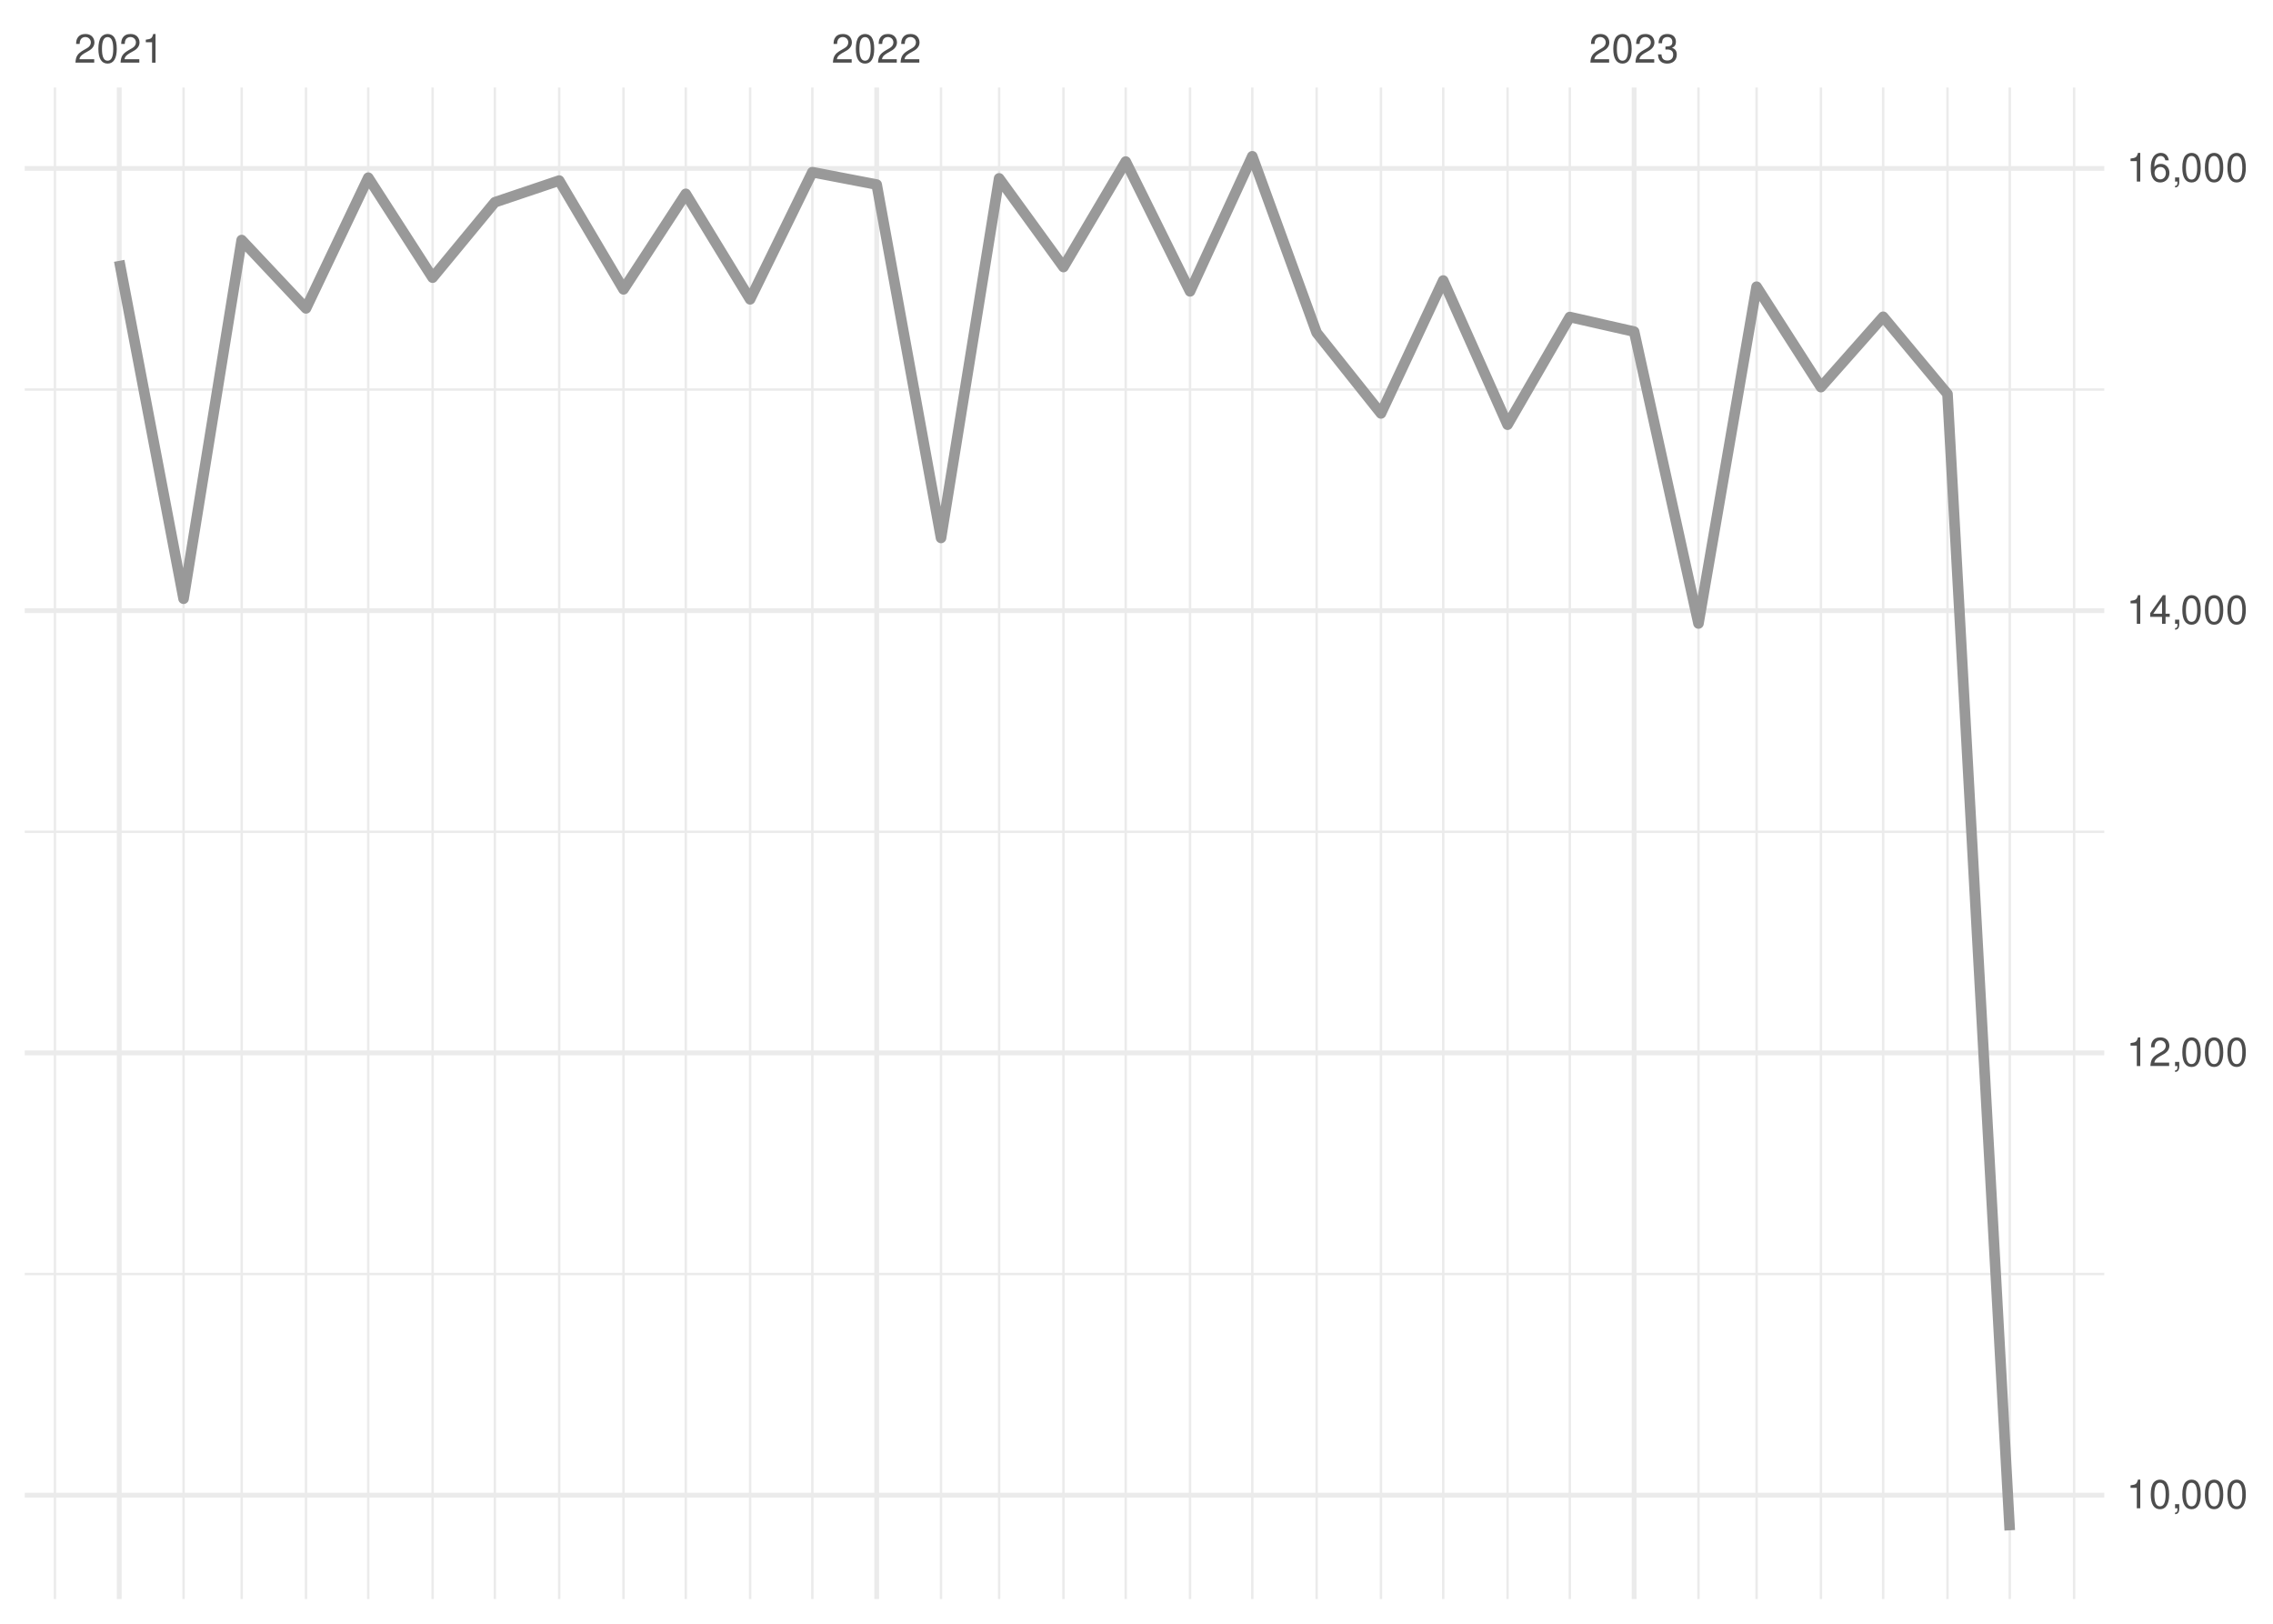
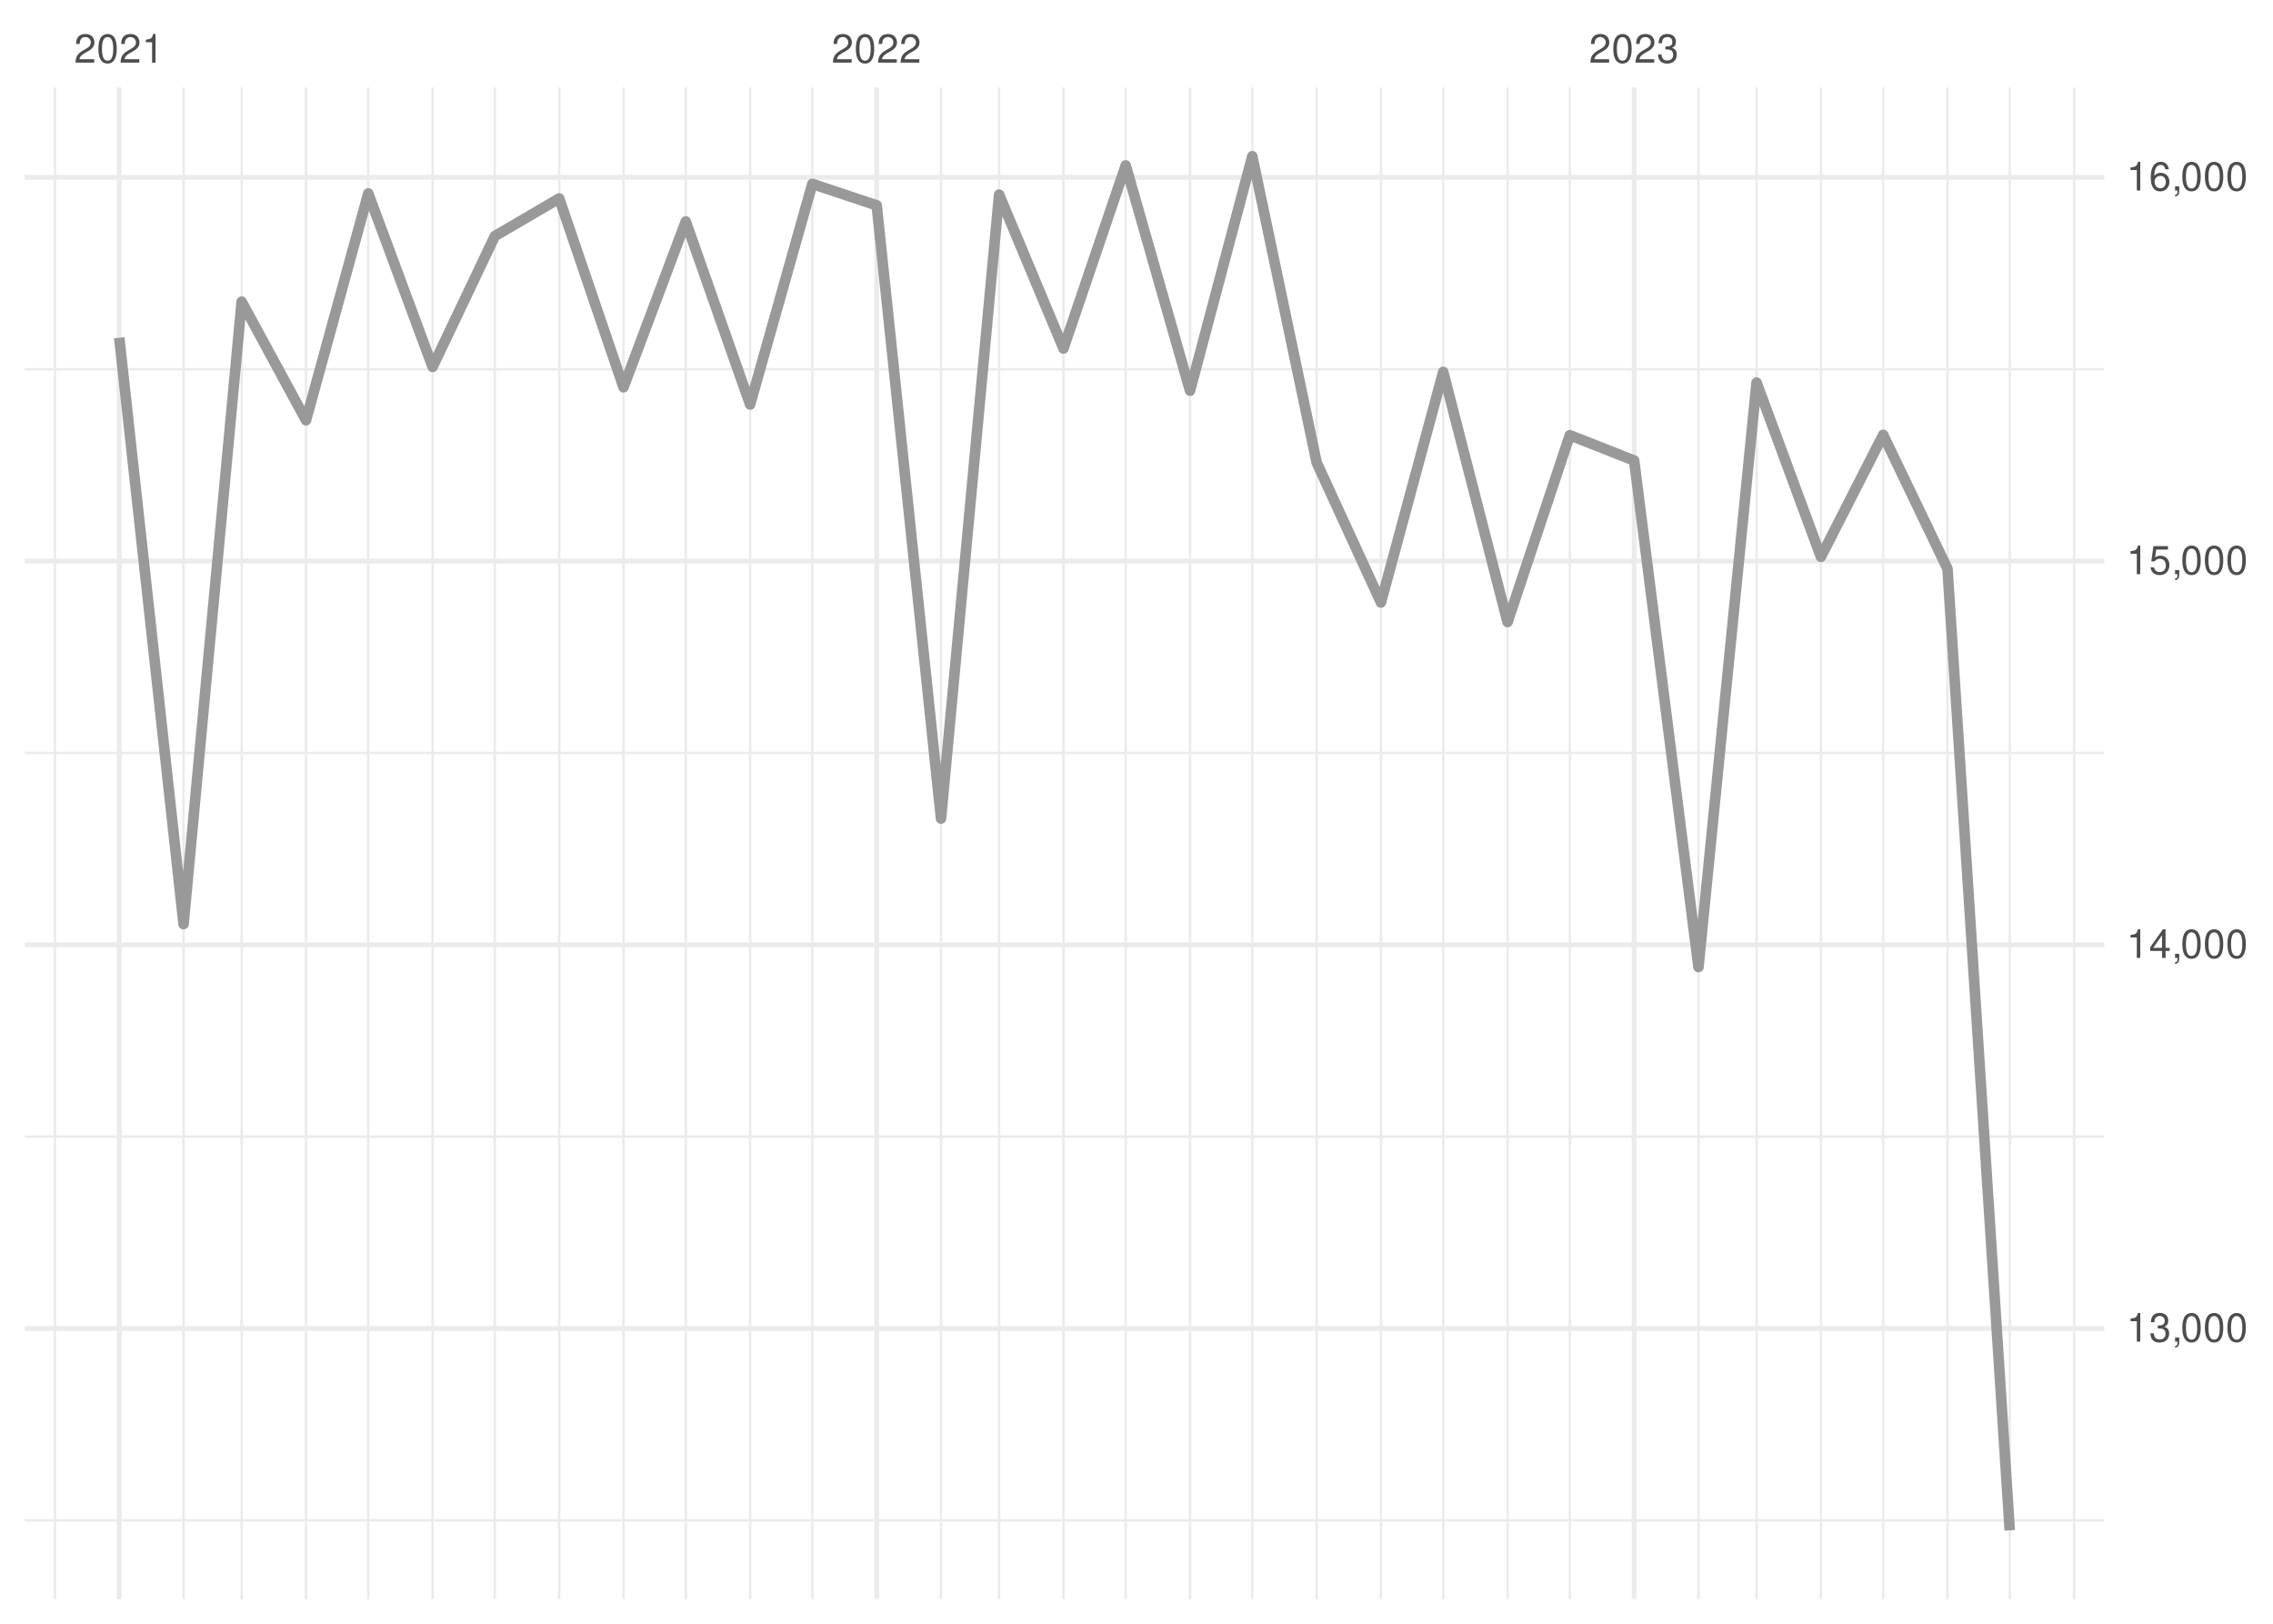
<svg xmlns="http://www.w3.org/2000/svg" xmlns:xlink="http://www.w3.org/1999/xlink" width="504pt" height="360pt" viewBox="0 0 504 360" version="1.1">
  <defs>
    <g>
      <symbol overflow="visible" id="glyph0-0">
        <path style="stroke:none;" d="" />
      </symbol>
      <symbol overflow="visible" id="glyph0-1">
        <path style="stroke:none;" d="M 4.453 -0.766 L 1.172 -0.766 C 1.25 -1.297 1.531 -1.625 2.297 -2.094 L 3.172 -2.594 C 4.047 -3.062 4.5 -3.719 4.5 -4.5 C 4.5 -5.031 4.281 -5.531 3.922 -5.875 C 3.547 -6.203 3.094 -6.359 2.5 -6.359 C 1.703 -6.359 1.125 -6.078 0.781 -5.531 C 0.547 -5.203 0.453 -4.797 0.438 -4.156 L 1.219 -4.156 C 1.234 -4.594 1.297 -4.844 1.406 -5.062 C 1.594 -5.438 2 -5.688 2.469 -5.688 C 3.172 -5.688 3.703 -5.172 3.703 -4.484 C 3.703 -3.969 3.406 -3.531 2.859 -3.219 L 2.047 -2.75 C 0.75 -2 0.375 -1.406 0.297 -0.016 L 4.453 -0.016 Z M 4.453 -0.766 " />
      </symbol>
      <symbol overflow="visible" id="glyph0-2">
        <path style="stroke:none;" d="M 2.422 -6.359 C 1.844 -6.359 1.312 -6.094 0.984 -5.672 C 0.578 -5.109 0.375 -4.25 0.375 -3.078 C 0.375 -0.938 1.078 0.203 2.422 0.203 C 3.734 0.203 4.453 -0.938 4.453 -3.031 C 4.453 -4.25 4.266 -5.078 3.859 -5.672 C 3.531 -6.109 3.016 -6.359 2.422 -6.359 Z M 2.422 -5.672 C 3.25 -5.672 3.672 -4.828 3.672 -3.094 C 3.672 -1.281 3.266 -0.438 2.406 -0.438 C 1.578 -0.438 1.172 -1.312 1.172 -3.062 C 1.172 -4.828 1.578 -5.672 2.422 -5.672 Z M 2.422 -5.672 " />
      </symbol>
      <symbol overflow="visible" id="glyph0-3">
        <path style="stroke:none;" d="M 2.281 -4.531 L 2.281 0 L 3.047 0 L 3.047 -6.359 L 2.547 -6.359 C 2.266 -5.391 2.094 -5.25 0.891 -5.094 L 0.891 -4.531 Z M 2.281 -4.531 " />
      </symbol>
      <symbol overflow="visible" id="glyph0-4">
        <path style="stroke:none;" d="M 1.938 -2.922 L 2.359 -2.922 C 3.203 -2.922 3.656 -2.531 3.656 -1.766 C 3.656 -0.969 3.172 -0.484 2.375 -0.484 C 1.516 -0.484 1.109 -0.922 1.062 -1.844 L 0.281 -1.844 C 0.312 -1.344 0.406 -1 0.547 -0.719 C 0.875 -0.109 1.484 0.203 2.344 0.203 C 3.625 0.203 4.453 -0.578 4.453 -1.781 C 4.453 -2.594 4.141 -3.031 3.391 -3.297 C 3.969 -3.531 4.266 -3.969 4.266 -4.609 C 4.266 -5.703 3.547 -6.359 2.359 -6.359 C 1.109 -6.359 0.438 -5.656 0.406 -4.312 L 1.188 -4.312 C 1.203 -4.703 1.234 -4.922 1.328 -5.109 C 1.5 -5.469 1.891 -5.688 2.375 -5.688 C 3.062 -5.688 3.469 -5.266 3.469 -4.578 C 3.469 -4.141 3.312 -3.859 2.969 -3.719 C 2.766 -3.625 2.484 -3.594 1.938 -3.578 Z M 1.938 -2.922 " />
      </symbol>
      <symbol overflow="visible" id="glyph0-5">
        <path style="stroke:none;" d="M 0.766 -0.922 L 0.766 0 L 1.297 0 L 1.297 0.156 C 1.297 0.766 1.172 0.938 0.766 0.953 L 0.766 1.297 C 1.344 1.312 1.688 0.891 1.688 0.141 L 1.688 -0.922 Z M 0.766 -0.922 " />
      </symbol>
      <symbol overflow="visible" id="glyph0-6">
        <path style="stroke:none;" d="M 2.875 -1.547 L 2.875 0 L 3.656 0 L 3.656 -1.547 L 4.578 -1.547 L 4.578 -2.234 L 3.656 -2.234 L 3.656 -6.359 L 3.078 -6.359 L 0.25 -2.359 L 0.25 -1.547 Z M 2.875 -2.234 L 0.922 -2.234 L 2.875 -5.047 Z M 2.875 -2.234 " />
      </symbol>
      <symbol overflow="visible" id="glyph0-7">
+         <path style="stroke:none;" d="M 4.188 -6.234 L 0.969 -6.234 L 0.5 -2.844 L 1.219 -2.844 C 1.578 -3.266 1.875 -3.422 2.359 -3.422 C 3.203 -3.422 3.719 -2.844 3.719 -1.922 C 3.719 -1.031 3.203 -0.484 2.359 -0.484 C 1.688 -0.484 1.266 -0.828 1.078 -1.531 L 0.312 -1.531 C 0.406 -1.016 0.5 -0.781 0.688 -0.547 C 1.031 -0.078 1.672 0.203 2.375 0.203 C 3.641 0.203 4.516 -0.719 4.516 -2.031 C 4.516 -3.266 3.688 -4.109 2.5 -4.109 C 2.062 -4.109 1.703 -4 1.344 -3.734 L 1.594 -5.469 L 4.188 -5.469 Z M 4.188 -6.234 " />
+       </symbol>
+       <symbol overflow="visible" id="glyph0-8">
        <path style="stroke:none;" d="M 4.375 -4.703 C 4.234 -5.75 3.562 -6.359 2.609 -6.359 C 1.922 -6.359 1.312 -6.031 0.938 -5.453 C 0.547 -4.828 0.375 -4.062 0.375 -2.906 C 0.375 -1.828 0.531 -1.156 0.906 -0.594 C 1.234 -0.078 1.781 0.203 2.469 0.203 C 3.656 0.203 4.516 -0.688 4.516 -1.922 C 4.516 -3.094 3.719 -3.922 2.609 -3.922 C 1.984 -3.922 1.5 -3.688 1.172 -3.234 C 1.172 -4.797 1.672 -5.672 2.562 -5.672 C 3.109 -5.672 3.484 -5.328 3.609 -4.703 Z M 2.5 -3.234 C 3.25 -3.234 3.719 -2.703 3.719 -1.859 C 3.719 -1.062 3.188 -0.484 2.484 -0.484 C 1.766 -0.484 1.219 -1.094 1.219 -1.906 C 1.219 -2.688 1.734 -3.234 2.5 -3.234 Z M 2.5 -3.234 " />
      </symbol>
    </g>
    <clipPath id="clip1">
-       <path d="M 5.48 282 L 466.59 282 L 466.59 283 L 5.48 283 Z M 5.48 282 " />
+       <path d="M 5.48 336 L 466.59 336 L 466.59 338 L 5.48 338 Z M 5.48 336 " />
    </clipPath>
    <clipPath id="clip2">
-       <path d="M 5.48 184 L 466.59 184 L 466.59 185 L 5.48 185 Z M 5.48 184 " />
+       <path d="M 5.48 251 L 466.59 251 L 466.59 253 L 5.48 253 Z M 5.48 251 " />
    </clipPath>
    <clipPath id="clip3">
-       <path d="M 5.48 86 L 466.59 86 L 466.59 87 L 5.48 87 Z M 5.48 86 " />
+       <path d="M 5.48 166 L 466.59 166 L 466.59 168 L 5.48 168 Z M 5.48 166 " />
    </clipPath>
    <clipPath id="clip4">
+       <path d="M 5.48 81 L 466.59 81 L 466.59 83 L 5.48 83 Z M 5.48 81 " />
+     </clipPath>
+     <clipPath id="clip5">
      <path d="M 11 19.41 L 13 19.41 L 13 354.52 L 11 354.52 Z M 11 19.41 " />
    </clipPath>
-     <clipPath id="clip5">
+     <clipPath id="clip6">
      <path d="M 40 19.41 L 41 19.41 L 41 354.52 L 40 354.52 Z M 40 19.41 " />
    </clipPath>
-     <clipPath id="clip6">
+     <clipPath id="clip7">
      <path d="M 53 19.41 L 54 19.41 L 54 354.52 L 53 354.52 Z M 53 19.41 " />
    </clipPath>
-     <clipPath id="clip7">
+     <clipPath id="clip8">
      <path d="M 67 19.41 L 69 19.41 L 69 354.52 L 67 354.52 Z M 67 19.41 " />
    </clipPath>
-     <clipPath id="clip8">
+     <clipPath id="clip9">
      <path d="M 81 19.41 L 82 19.41 L 82 354.52 L 81 354.52 Z M 81 19.41 " />
    </clipPath>
-     <clipPath id="clip9">
+     <clipPath id="clip10">
      <path d="M 95 19.41 L 97 19.41 L 97 354.52 L 95 354.52 Z M 95 19.41 " />
    </clipPath>
-     <clipPath id="clip10">
+     <clipPath id="clip11">
      <path d="M 109 19.41 L 110 19.41 L 110 354.52 L 109 354.52 Z M 109 19.41 " />
    </clipPath>
-     <clipPath id="clip11">
+     <clipPath id="clip12">
      <path d="M 123 19.41 L 125 19.41 L 125 354.52 L 123 354.52 Z M 123 19.41 " />
    </clipPath>
-     <clipPath id="clip12">
+     <clipPath id="clip13">
      <path d="M 137 19.41 L 139 19.41 L 139 354.52 L 137 354.52 Z M 137 19.41 " />
    </clipPath>
-     <clipPath id="clip13">
+     <clipPath id="clip14">
      <path d="M 151 19.41 L 153 19.41 L 153 354.52 L 151 354.52 Z M 151 19.41 " />
    </clipPath>
-     <clipPath id="clip14">
+     <clipPath id="clip15">
      <path d="M 166 19.41 L 167 19.41 L 167 354.52 L 166 354.52 Z M 166 19.41 " />
    </clipPath>
-     <clipPath id="clip15">
+     <clipPath id="clip16">
      <path d="M 179 19.41 L 181 19.41 L 181 354.52 L 179 354.52 Z M 179 19.41 " />
    </clipPath>
-     <clipPath id="clip16">
+     <clipPath id="clip17">
      <path d="M 208 19.41 L 209 19.41 L 209 354.52 L 208 354.52 Z M 208 19.41 " />
    </clipPath>
-     <clipPath id="clip17">
+     <clipPath id="clip18">
      <path d="M 221 19.41 L 222 19.41 L 222 354.52 L 221 354.52 Z M 221 19.41 " />
    </clipPath>
-     <clipPath id="clip18">
+     <clipPath id="clip19">
      <path d="M 235 19.41 L 237 19.41 L 237 354.52 L 235 354.52 Z M 235 19.41 " />
    </clipPath>
-     <clipPath id="clip19">
+     <clipPath id="clip20">
      <path d="M 249 19.41 L 250 19.41 L 250 354.52 L 249 354.52 Z M 249 19.41 " />
    </clipPath>
-     <clipPath id="clip20">
+     <clipPath id="clip21">
      <path d="M 263 19.41 L 265 19.41 L 265 354.52 L 263 354.52 Z M 263 19.41 " />
    </clipPath>
-     <clipPath id="clip21">
+     <clipPath id="clip22">
      <path d="M 277 19.41 L 278 19.41 L 278 354.52 L 277 354.52 Z M 277 19.41 " />
    </clipPath>
-     <clipPath id="clip22">
+     <clipPath id="clip23">
      <path d="M 291 19.41 L 293 19.41 L 293 354.52 L 291 354.52 Z M 291 19.41 " />
    </clipPath>
-     <clipPath id="clip23">
+     <clipPath id="clip24">
      <path d="M 305 19.41 L 307 19.41 L 307 354.52 L 305 354.52 Z M 305 19.41 " />
    </clipPath>
-     <clipPath id="clip24">
+     <clipPath id="clip25">
      <path d="M 319 19.41 L 321 19.41 L 321 354.52 L 319 354.52 Z M 319 19.41 " />
    </clipPath>
-     <clipPath id="clip25">
+     <clipPath id="clip26">
      <path d="M 334 19.41 L 335 19.41 L 335 354.52 L 334 354.52 Z M 334 19.41 " />
    </clipPath>
-     <clipPath id="clip26">
+     <clipPath id="clip27">
      <path d="M 347 19.41 L 349 19.41 L 349 354.52 L 347 354.52 Z M 347 19.41 " />
    </clipPath>
-     <clipPath id="clip27">
+     <clipPath id="clip28">
      <path d="M 376 19.41 L 377 19.41 L 377 354.52 L 376 354.52 Z M 376 19.41 " />
    </clipPath>
-     <clipPath id="clip28">
+     <clipPath id="clip29">
      <path d="M 389 19.41 L 390 19.41 L 390 354.52 L 389 354.52 Z M 389 19.41 " />
    </clipPath>
-     <clipPath id="clip29">
+     <clipPath id="clip30">
      <path d="M 403 19.41 L 405 19.41 L 405 354.52 L 403 354.52 Z M 403 19.41 " />
    </clipPath>
-     <clipPath id="clip30">
+     <clipPath id="clip31">
      <path d="M 417 19.41 L 418 19.41 L 418 354.52 L 417 354.52 Z M 417 19.41 " />
    </clipPath>
-     <clipPath id="clip31">
+     <clipPath id="clip32">
      <path d="M 431 19.41 L 433 19.41 L 433 354.52 L 431 354.52 Z M 431 19.41 " />
    </clipPath>
-     <clipPath id="clip32">
+     <clipPath id="clip33">
      <path d="M 445 19.41 L 446 19.41 L 446 354.52 L 445 354.52 Z M 445 19.41 " />
    </clipPath>
-     <clipPath id="clip33">
+     <clipPath id="clip34">
      <path d="M 459 19.41 L 461 19.41 L 461 354.52 L 459 354.52 Z M 459 19.41 " />
    </clipPath>
-     <clipPath id="clip34">
-       <path d="M 5.48 330 L 466.59 330 L 466.59 333 L 5.48 333 Z M 5.48 330 " />
-     </clipPath>
    <clipPath id="clip35">
-       <path d="M 5.48 232 L 466.59 232 L 466.59 234 L 5.48 234 Z M 5.48 232 " />
+       <path d="M 5.48 294 L 466.59 294 L 466.59 296 L 5.48 296 Z M 5.48 294 " />
    </clipPath>
    <clipPath id="clip36">
-       <path d="M 5.48 134 L 466.59 134 L 466.59 136 L 5.48 136 Z M 5.48 134 " />
+       <path d="M 5.48 208 L 466.59 208 L 466.59 211 L 5.48 211 Z M 5.48 208 " />
    </clipPath>
    <clipPath id="clip37">
-       <path d="M 5.48 36 L 466.59 36 L 466.59 38 L 5.48 38 Z M 5.48 36 " />
+       <path d="M 5.48 123 L 466.59 123 L 466.59 125 L 5.48 125 Z M 5.48 123 " />
    </clipPath>
    <clipPath id="clip38">
+       <path d="M 5.48 38 L 466.59 38 L 466.59 40 L 5.48 40 Z M 5.48 38 " />
+     </clipPath>
+     <clipPath id="clip39">
      <path d="M 25 19.41 L 27 19.41 L 27 354.52 L 25 354.52 Z M 25 19.41 " />
    </clipPath>
-     <clipPath id="clip39">
+     <clipPath id="clip40">
      <path d="M 193 19.41 L 195 19.41 L 195 354.52 L 193 354.52 Z M 193 19.41 " />
    </clipPath>
-     <clipPath id="clip40">
+     <clipPath id="clip41">
      <path d="M 361 19.41 L 363 19.41 L 363 354.52 L 361 354.52 Z M 361 19.41 " />
    </clipPath>
  </defs>
  <g id="surface26">
    <rect x="0" y="0" width="504" height="360" style="fill:rgb(100%,100%,100%);fill-opacity:1;stroke:none;" />
    <g clip-path="url(#clip1)" clip-rule="nonzero">
-       <path style="fill:none;stroke-width:0.533;stroke-linecap:butt;stroke-linejoin:round;stroke:rgb(92.157%,92.157%,92.157%);stroke-opacity:1;stroke-miterlimit:10;" d="M 5.48 282.469 L 466.59 282.469 " />
+       <path style="fill:none;stroke-width:0.533;stroke-linecap:butt;stroke-linejoin:round;stroke:rgb(92.157%,92.157%,92.157%);stroke-opacity:1;stroke-miterlimit:10;" d="M 5.48 337.078 L 466.59 337.078 " />
    </g>
    <g clip-path="url(#clip2)" clip-rule="nonzero">
-       <path style="fill:none;stroke-width:0.533;stroke-linecap:butt;stroke-linejoin:round;stroke:rgb(92.157%,92.157%,92.157%);stroke-opacity:1;stroke-miterlimit:10;" d="M 5.48 184.418 L 466.59 184.418 " />
+       <path style="fill:none;stroke-width:0.533;stroke-linecap:butt;stroke-linejoin:round;stroke:rgb(92.157%,92.157%,92.157%);stroke-opacity:1;stroke-miterlimit:10;" d="M 5.48 252.004 L 466.59 252.004 " />
    </g>
    <g clip-path="url(#clip3)" clip-rule="nonzero">
-       <path style="fill:none;stroke-width:0.533;stroke-linecap:butt;stroke-linejoin:round;stroke:rgb(92.157%,92.157%,92.157%);stroke-opacity:1;stroke-miterlimit:10;" d="M 5.48 86.363 L 466.59 86.363 " />
+       <path style="fill:none;stroke-width:0.533;stroke-linecap:butt;stroke-linejoin:round;stroke:rgb(92.157%,92.157%,92.157%);stroke-opacity:1;stroke-miterlimit:10;" d="M 5.48 166.93 L 466.59 166.93 " />
    </g>
    <g clip-path="url(#clip4)" clip-rule="nonzero">
+       <path style="fill:none;stroke-width:0.533;stroke-linecap:butt;stroke-linejoin:round;stroke:rgb(92.157%,92.157%,92.157%);stroke-opacity:1;stroke-miterlimit:10;" d="M 5.48 81.859 L 466.59 81.859 " />
+     </g>
+     <g clip-path="url(#clip5)" clip-rule="nonzero">
      <path style="fill:none;stroke-width:0.533;stroke-linecap:butt;stroke-linejoin:round;stroke:rgb(92.157%,92.157%,92.157%);stroke-opacity:1;stroke-miterlimit:10;" d="M 12.176 354.52 L 12.176 19.41 " />
    </g>
-     <g clip-path="url(#clip5)" clip-rule="nonzero">
+     <g clip-path="url(#clip6)" clip-rule="nonzero">
      <path style="fill:none;stroke-width:0.533;stroke-linecap:butt;stroke-linejoin:round;stroke:rgb(92.157%,92.157%,92.157%);stroke-opacity:1;stroke-miterlimit:10;" d="M 40.703 354.52 L 40.703 19.41 " />
    </g>
-     <g clip-path="url(#clip6)" clip-rule="nonzero">
+     <g clip-path="url(#clip7)" clip-rule="nonzero">
      <path style="fill:none;stroke-width:0.533;stroke-linecap:butt;stroke-linejoin:round;stroke:rgb(92.157%,92.157%,92.157%);stroke-opacity:1;stroke-miterlimit:10;" d="M 53.586 354.52 L 53.586 19.41 " />
    </g>
-     <g clip-path="url(#clip7)" clip-rule="nonzero">
+     <g clip-path="url(#clip8)" clip-rule="nonzero">
      <path style="fill:none;stroke-width:0.533;stroke-linecap:butt;stroke-linejoin:round;stroke:rgb(92.157%,92.157%,92.157%);stroke-opacity:1;stroke-miterlimit:10;" d="M 67.852 354.52 L 67.852 19.41 " />
    </g>
-     <g clip-path="url(#clip8)" clip-rule="nonzero">
+     <g clip-path="url(#clip9)" clip-rule="nonzero">
      <path style="fill:none;stroke-width:0.533;stroke-linecap:butt;stroke-linejoin:round;stroke:rgb(92.157%,92.157%,92.157%);stroke-opacity:1;stroke-miterlimit:10;" d="M 81.656 354.52 L 81.656 19.41 " />
    </g>
-     <g clip-path="url(#clip9)" clip-rule="nonzero">
+     <g clip-path="url(#clip10)" clip-rule="nonzero">
      <path style="fill:none;stroke-width:0.533;stroke-linecap:butt;stroke-linejoin:round;stroke:rgb(92.157%,92.157%,92.157%);stroke-opacity:1;stroke-miterlimit:10;" d="M 95.922 354.52 L 95.922 19.41 " />
    </g>
-     <g clip-path="url(#clip10)" clip-rule="nonzero">
+     <g clip-path="url(#clip11)" clip-rule="nonzero">
      <path style="fill:none;stroke-width:0.533;stroke-linecap:butt;stroke-linejoin:round;stroke:rgb(92.157%,92.157%,92.157%);stroke-opacity:1;stroke-miterlimit:10;" d="M 109.727 354.52 L 109.727 19.41 " />
    </g>
-     <g clip-path="url(#clip11)" clip-rule="nonzero">
+     <g clip-path="url(#clip12)" clip-rule="nonzero">
      <path style="fill:none;stroke-width:0.533;stroke-linecap:butt;stroke-linejoin:round;stroke:rgb(92.157%,92.157%,92.157%);stroke-opacity:1;stroke-miterlimit:10;" d="M 123.988 354.52 L 123.988 19.41 " />
    </g>
-     <g clip-path="url(#clip12)" clip-rule="nonzero">
+     <g clip-path="url(#clip13)" clip-rule="nonzero">
      <path style="fill:none;stroke-width:0.533;stroke-linecap:butt;stroke-linejoin:round;stroke:rgb(92.157%,92.157%,92.157%);stroke-opacity:1;stroke-miterlimit:10;" d="M 138.254 354.52 L 138.254 19.41 " />
    </g>
-     <g clip-path="url(#clip13)" clip-rule="nonzero">
+     <g clip-path="url(#clip14)" clip-rule="nonzero">
      <path style="fill:none;stroke-width:0.533;stroke-linecap:butt;stroke-linejoin:round;stroke:rgb(92.157%,92.157%,92.157%);stroke-opacity:1;stroke-miterlimit:10;" d="M 152.059 354.52 L 152.059 19.41 " />
    </g>
-     <g clip-path="url(#clip14)" clip-rule="nonzero">
+     <g clip-path="url(#clip15)" clip-rule="nonzero">
      <path style="fill:none;stroke-width:0.533;stroke-linecap:butt;stroke-linejoin:round;stroke:rgb(92.157%,92.157%,92.157%);stroke-opacity:1;stroke-miterlimit:10;" d="M 166.324 354.52 L 166.324 19.41 " />
    </g>
-     <g clip-path="url(#clip15)" clip-rule="nonzero">
+     <g clip-path="url(#clip16)" clip-rule="nonzero">
      <path style="fill:none;stroke-width:0.533;stroke-linecap:butt;stroke-linejoin:round;stroke:rgb(92.157%,92.157%,92.157%);stroke-opacity:1;stroke-miterlimit:10;" d="M 180.125 354.52 L 180.125 19.41 " />
    </g>
-     <g clip-path="url(#clip16)" clip-rule="nonzero">
+     <g clip-path="url(#clip17)" clip-rule="nonzero">
      <path style="fill:none;stroke-width:0.533;stroke-linecap:butt;stroke-linejoin:round;stroke:rgb(92.157%,92.157%,92.157%);stroke-opacity:1;stroke-miterlimit:10;" d="M 208.656 354.52 L 208.656 19.41 " />
    </g>
-     <g clip-path="url(#clip17)" clip-rule="nonzero">
+     <g clip-path="url(#clip18)" clip-rule="nonzero">
      <path style="fill:none;stroke-width:0.533;stroke-linecap:butt;stroke-linejoin:round;stroke:rgb(92.157%,92.157%,92.157%);stroke-opacity:1;stroke-miterlimit:10;" d="M 221.539 354.52 L 221.539 19.41 " />
    </g>
-     <g clip-path="url(#clip18)" clip-rule="nonzero">
+     <g clip-path="url(#clip19)" clip-rule="nonzero">
      <path style="fill:none;stroke-width:0.533;stroke-linecap:butt;stroke-linejoin:round;stroke:rgb(92.157%,92.157%,92.157%);stroke-opacity:1;stroke-miterlimit:10;" d="M 235.805 354.52 L 235.805 19.41 " />
    </g>
-     <g clip-path="url(#clip19)" clip-rule="nonzero">
+     <g clip-path="url(#clip20)" clip-rule="nonzero">
      <path style="fill:none;stroke-width:0.533;stroke-linecap:butt;stroke-linejoin:round;stroke:rgb(92.157%,92.157%,92.157%);stroke-opacity:1;stroke-miterlimit:10;" d="M 249.609 354.52 L 249.609 19.41 " />
    </g>
-     <g clip-path="url(#clip20)" clip-rule="nonzero">
+     <g clip-path="url(#clip21)" clip-rule="nonzero">
      <path style="fill:none;stroke-width:0.533;stroke-linecap:butt;stroke-linejoin:round;stroke:rgb(92.157%,92.157%,92.157%);stroke-opacity:1;stroke-miterlimit:10;" d="M 263.871 354.52 L 263.871 19.41 " />
    </g>
-     <g clip-path="url(#clip21)" clip-rule="nonzero">
+     <g clip-path="url(#clip22)" clip-rule="nonzero">
      <path style="fill:none;stroke-width:0.533;stroke-linecap:butt;stroke-linejoin:round;stroke:rgb(92.157%,92.157%,92.157%);stroke-opacity:1;stroke-miterlimit:10;" d="M 277.676 354.52 L 277.676 19.41 " />
    </g>
-     <g clip-path="url(#clip22)" clip-rule="nonzero">
+     <g clip-path="url(#clip23)" clip-rule="nonzero">
      <path style="fill:none;stroke-width:0.533;stroke-linecap:butt;stroke-linejoin:round;stroke:rgb(92.157%,92.157%,92.157%);stroke-opacity:1;stroke-miterlimit:10;" d="M 291.941 354.52 L 291.941 19.41 " />
    </g>
-     <g clip-path="url(#clip23)" clip-rule="nonzero">
+     <g clip-path="url(#clip24)" clip-rule="nonzero">
      <path style="fill:none;stroke-width:0.533;stroke-linecap:butt;stroke-linejoin:round;stroke:rgb(92.157%,92.157%,92.157%);stroke-opacity:1;stroke-miterlimit:10;" d="M 306.207 354.52 L 306.207 19.41 " />
    </g>
-     <g clip-path="url(#clip24)" clip-rule="nonzero">
+     <g clip-path="url(#clip25)" clip-rule="nonzero">
      <path style="fill:none;stroke-width:0.533;stroke-linecap:butt;stroke-linejoin:round;stroke:rgb(92.157%,92.157%,92.157%);stroke-opacity:1;stroke-miterlimit:10;" d="M 320.012 354.52 L 320.012 19.41 " />
    </g>
-     <g clip-path="url(#clip25)" clip-rule="nonzero">
+     <g clip-path="url(#clip26)" clip-rule="nonzero">
      <path style="fill:none;stroke-width:0.533;stroke-linecap:butt;stroke-linejoin:round;stroke:rgb(92.157%,92.157%,92.157%);stroke-opacity:1;stroke-miterlimit:10;" d="M 334.273 354.52 L 334.273 19.41 " />
    </g>
-     <g clip-path="url(#clip26)" clip-rule="nonzero">
+     <g clip-path="url(#clip27)" clip-rule="nonzero">
      <path style="fill:none;stroke-width:0.533;stroke-linecap:butt;stroke-linejoin:round;stroke:rgb(92.157%,92.157%,92.157%);stroke-opacity:1;stroke-miterlimit:10;" d="M 348.078 354.52 L 348.078 19.41 " />
    </g>
-     <g clip-path="url(#clip27)" clip-rule="nonzero">
+     <g clip-path="url(#clip28)" clip-rule="nonzero">
      <path style="fill:none;stroke-width:0.533;stroke-linecap:butt;stroke-linejoin:round;stroke:rgb(92.157%,92.157%,92.157%);stroke-opacity:1;stroke-miterlimit:10;" d="M 376.609 354.52 L 376.609 19.41 " />
    </g>
-     <g clip-path="url(#clip28)" clip-rule="nonzero">
+     <g clip-path="url(#clip29)" clip-rule="nonzero">
      <path style="fill:none;stroke-width:0.533;stroke-linecap:butt;stroke-linejoin:round;stroke:rgb(92.157%,92.157%,92.157%);stroke-opacity:1;stroke-miterlimit:10;" d="M 389.492 354.52 L 389.492 19.41 " />
    </g>
-     <g clip-path="url(#clip29)" clip-rule="nonzero">
+     <g clip-path="url(#clip30)" clip-rule="nonzero">
      <path style="fill:none;stroke-width:0.533;stroke-linecap:butt;stroke-linejoin:round;stroke:rgb(92.157%,92.157%,92.157%);stroke-opacity:1;stroke-miterlimit:10;" d="M 403.758 354.52 L 403.758 19.41 " />
    </g>
-     <g clip-path="url(#clip30)" clip-rule="nonzero">
+     <g clip-path="url(#clip31)" clip-rule="nonzero">
      <path style="fill:none;stroke-width:0.533;stroke-linecap:butt;stroke-linejoin:round;stroke:rgb(92.157%,92.157%,92.157%);stroke-opacity:1;stroke-miterlimit:10;" d="M 417.562 354.52 L 417.562 19.41 " />
    </g>
-     <g clip-path="url(#clip31)" clip-rule="nonzero">
+     <g clip-path="url(#clip32)" clip-rule="nonzero">
      <path style="fill:none;stroke-width:0.533;stroke-linecap:butt;stroke-linejoin:round;stroke:rgb(92.157%,92.157%,92.157%);stroke-opacity:1;stroke-miterlimit:10;" d="M 431.824 354.52 L 431.824 19.41 " />
    </g>
-     <g clip-path="url(#clip32)" clip-rule="nonzero">
+     <g clip-path="url(#clip33)" clip-rule="nonzero">
      <path style="fill:none;stroke-width:0.533;stroke-linecap:butt;stroke-linejoin:round;stroke:rgb(92.157%,92.157%,92.157%);stroke-opacity:1;stroke-miterlimit:10;" d="M 445.629 354.52 L 445.629 19.41 " />
    </g>
-     <g clip-path="url(#clip33)" clip-rule="nonzero">
+     <g clip-path="url(#clip34)" clip-rule="nonzero">
      <path style="fill:none;stroke-width:0.533;stroke-linecap:butt;stroke-linejoin:round;stroke:rgb(92.157%,92.157%,92.157%);stroke-opacity:1;stroke-miterlimit:10;" d="M 459.895 354.52 L 459.895 19.41 " />
    </g>
-     <g clip-path="url(#clip34)" clip-rule="nonzero">
-       <path style="fill:none;stroke-width:1.067;stroke-linecap:butt;stroke-linejoin:round;stroke:rgb(92.157%,92.157%,92.157%);stroke-opacity:1;stroke-miterlimit:10;" d="M 5.48 331.492 L 466.59 331.492 " />
-     </g>
    <g clip-path="url(#clip35)" clip-rule="nonzero">
-       <path style="fill:none;stroke-width:1.067;stroke-linecap:butt;stroke-linejoin:round;stroke:rgb(92.157%,92.157%,92.157%);stroke-opacity:1;stroke-miterlimit:10;" d="M 5.48 233.441 L 466.59 233.441 " />
+       <path style="fill:none;stroke-width:1.067;stroke-linecap:butt;stroke-linejoin:round;stroke:rgb(92.157%,92.157%,92.157%);stroke-opacity:1;stroke-miterlimit:10;" d="M 5.48 294.539 L 466.59 294.539 " />
    </g>
    <g clip-path="url(#clip36)" clip-rule="nonzero">
-       <path style="fill:none;stroke-width:1.067;stroke-linecap:butt;stroke-linejoin:round;stroke:rgb(92.157%,92.157%,92.157%);stroke-opacity:1;stroke-miterlimit:10;" d="M 5.48 135.391 L 466.59 135.391 " />
+       <path style="fill:none;stroke-width:1.067;stroke-linecap:butt;stroke-linejoin:round;stroke:rgb(92.157%,92.157%,92.157%);stroke-opacity:1;stroke-miterlimit:10;" d="M 5.48 209.469 L 466.59 209.469 " />
    </g>
    <g clip-path="url(#clip37)" clip-rule="nonzero">
-       <path style="fill:none;stroke-width:1.067;stroke-linecap:butt;stroke-linejoin:round;stroke:rgb(92.157%,92.157%,92.157%);stroke-opacity:1;stroke-miterlimit:10;" d="M 5.48 37.34 L 466.59 37.34 " />
+       <path style="fill:none;stroke-width:1.067;stroke-linecap:butt;stroke-linejoin:round;stroke:rgb(92.157%,92.157%,92.157%);stroke-opacity:1;stroke-miterlimit:10;" d="M 5.48 124.395 L 466.59 124.395 " />
    </g>
    <g clip-path="url(#clip38)" clip-rule="nonzero">
+       <path style="fill:none;stroke-width:1.067;stroke-linecap:butt;stroke-linejoin:round;stroke:rgb(92.157%,92.157%,92.157%);stroke-opacity:1;stroke-miterlimit:10;" d="M 5.48 39.32 L 466.59 39.32 " />
+     </g>
+     <g clip-path="url(#clip39)" clip-rule="nonzero">
      <path style="fill:none;stroke-width:1.067;stroke-linecap:butt;stroke-linejoin:round;stroke:rgb(92.157%,92.157%,92.157%);stroke-opacity:1;stroke-miterlimit:10;" d="M 26.438 354.52 L 26.438 19.41 " />
    </g>
-     <g clip-path="url(#clip39)" clip-rule="nonzero">
+     <g clip-path="url(#clip40)" clip-rule="nonzero">
      <path style="fill:none;stroke-width:1.067;stroke-linecap:butt;stroke-linejoin:round;stroke:rgb(92.157%,92.157%,92.157%);stroke-opacity:1;stroke-miterlimit:10;" d="M 194.391 354.52 L 194.391 19.41 " />
    </g>
-     <g clip-path="url(#clip40)" clip-rule="nonzero">
+     <g clip-path="url(#clip41)" clip-rule="nonzero">
      <path style="fill:none;stroke-width:1.067;stroke-linecap:butt;stroke-linejoin:round;stroke:rgb(92.157%,92.157%,92.157%);stroke-opacity:1;stroke-miterlimit:10;" d="M 362.344 354.52 L 362.344 19.41 " />
    </g>
-     <path style="fill:none;stroke-width:2.347;stroke-linecap:butt;stroke-linejoin:round;stroke:rgb(60%,60%,60%);stroke-opacity:1;stroke-miterlimit:10;" d="M 26.438 57.832 L 40.703 132.742 L 53.586 53.223 L 67.852 68.371 L 81.656 39.398 L 95.922 61.559 L 109.727 44.84 L 123.988 40.035 L 138.254 64.156 L 152.059 42.977 L 166.324 66.363 L 180.125 38.172 L 194.391 40.918 L 208.656 119.262 L 221.539 39.547 L 235.805 59.203 L 249.609 35.82 L 263.871 64.598 L 277.676 34.645 L 291.941 73.766 L 306.207 91.66 L 320.012 62.195 L 334.273 94.16 L 348.078 70.285 L 362.344 73.52 L 376.609 138.234 L 389.492 63.566 L 403.758 85.824 L 417.562 70.234 L 431.824 87.348 L 445.629 339.289 " />
+     <path style="fill:none;stroke-width:2.347;stroke-linecap:butt;stroke-linejoin:round;stroke:rgb(60%,60%,60%);stroke-opacity:1;stroke-miterlimit:10;" d="M 26.438 74.883 L 40.703 204.875 L 53.586 66.887 L 67.852 93.172 L 81.656 42.895 L 95.922 81.348 L 109.727 52.34 L 123.988 44 L 138.254 85.855 L 152.059 49.105 L 166.324 89.684 L 180.125 40.77 L 194.391 45.531 L 208.656 181.48 L 221.539 43.152 L 235.805 77.266 L 249.609 36.684 L 263.871 86.621 L 277.676 34.645 L 291.941 102.531 L 306.207 133.582 L 320.012 82.453 L 334.273 137.922 L 348.078 96.492 L 362.344 102.105 L 376.609 214.402 L 389.492 84.836 L 403.758 123.461 L 417.562 96.406 L 431.824 126.098 L 445.629 339.289 " />
    <g style="fill:rgb(30.196%,30.196%,30.196%);fill-opacity:1;">
      <use xlink:href="#glyph0-1" x="16.438" y="13.896" />
      <use xlink:href="#glyph0-2" x="21.438" y="13.896" />
      <use xlink:href="#glyph0-1" x="26.438" y="13.896" />
      <use xlink:href="#glyph0-3" x="31.438" y="13.896" />
    </g>
    <g style="fill:rgb(30.196%,30.196%,30.196%);fill-opacity:1;">
      <use xlink:href="#glyph0-1" x="184.391" y="13.896" />
      <use xlink:href="#glyph0-2" x="189.391" y="13.896" />
      <use xlink:href="#glyph0-1" x="194.391" y="13.896" />
      <use xlink:href="#glyph0-1" x="199.391" y="13.896" />
    </g>
    <g style="fill:rgb(30.196%,30.196%,30.196%);fill-opacity:1;">
      <use xlink:href="#glyph0-1" x="352.344" y="13.896" />
      <use xlink:href="#glyph0-2" x="357.344" y="13.896" />
      <use xlink:href="#glyph0-1" x="362.344" y="13.896" />
      <use xlink:href="#glyph0-4" x="367.344" y="13.896" />
    </g>
    <g style="fill:rgb(30.196%,30.196%,30.196%);fill-opacity:1;">
-       <use xlink:href="#glyph0-3" x="471.52" y="334.407" />
-       <use xlink:href="#glyph0-2" x="476.52" y="334.407" />
-       <use xlink:href="#glyph0-5" x="481.52" y="334.407" />
-       <use xlink:href="#glyph0-2" x="483.52" y="334.407" />
-       <use xlink:href="#glyph0-2" x="488.52" y="334.407" />
-       <use xlink:href="#glyph0-2" x="493.52" y="334.407" />
-     </g>
-     <g style="fill:rgb(30.196%,30.196%,30.196%);fill-opacity:1;">
-       <use xlink:href="#glyph0-3" x="471.52" y="236.356" />
-       <use xlink:href="#glyph0-1" x="476.52" y="236.356" />
-       <use xlink:href="#glyph0-5" x="481.52" y="236.356" />
-       <use xlink:href="#glyph0-2" x="483.52" y="236.356" />
-       <use xlink:href="#glyph0-2" x="488.52" y="236.356" />
-       <use xlink:href="#glyph0-2" x="493.52" y="236.356" />
-     </g>
-     <g style="fill:rgb(30.196%,30.196%,30.196%);fill-opacity:1;">
-       <use xlink:href="#glyph0-3" x="471.52" y="138.306" />
-       <use xlink:href="#glyph0-6" x="476.52" y="138.306" />
-       <use xlink:href="#glyph0-5" x="481.52" y="138.306" />
-       <use xlink:href="#glyph0-2" x="483.52" y="138.306" />
-       <use xlink:href="#glyph0-2" x="488.52" y="138.306" />
-       <use xlink:href="#glyph0-2" x="493.52" y="138.306" />
-     </g>
-     <g style="fill:rgb(30.196%,30.196%,30.196%);fill-opacity:1;">
-       <use xlink:href="#glyph0-3" x="471.52" y="40.255" />
-       <use xlink:href="#glyph0-7" x="476.52" y="40.255" />
-       <use xlink:href="#glyph0-5" x="481.52" y="40.255" />
-       <use xlink:href="#glyph0-2" x="483.52" y="40.255" />
-       <use xlink:href="#glyph0-2" x="488.52" y="40.255" />
-       <use xlink:href="#glyph0-2" x="493.52" y="40.255" />
+       <use xlink:href="#glyph0-3" x="471.52" y="297.454" />
+       <use xlink:href="#glyph0-4" x="476.52" y="297.454" />
+       <use xlink:href="#glyph0-5" x="481.52" y="297.454" />
+       <use xlink:href="#glyph0-2" x="483.52" y="297.454" />
+       <use xlink:href="#glyph0-2" x="488.52" y="297.454" />
+       <use xlink:href="#glyph0-2" x="493.52" y="297.454" />
+     </g>
+     <g style="fill:rgb(30.196%,30.196%,30.196%);fill-opacity:1;">
+       <use xlink:href="#glyph0-3" x="471.52" y="212.384" />
+       <use xlink:href="#glyph0-6" x="476.52" y="212.384" />
+       <use xlink:href="#glyph0-5" x="481.52" y="212.384" />
+       <use xlink:href="#glyph0-2" x="483.52" y="212.384" />
+       <use xlink:href="#glyph0-2" x="488.52" y="212.384" />
+       <use xlink:href="#glyph0-2" x="493.52" y="212.384" />
+     </g>
+     <g style="fill:rgb(30.196%,30.196%,30.196%);fill-opacity:1;">
+       <use xlink:href="#glyph0-3" x="471.52" y="127.31" />
+       <use xlink:href="#glyph0-7" x="476.52" y="127.31" />
+       <use xlink:href="#glyph0-5" x="481.52" y="127.31" />
+       <use xlink:href="#glyph0-2" x="483.52" y="127.31" />
+       <use xlink:href="#glyph0-2" x="488.52" y="127.31" />
+       <use xlink:href="#glyph0-2" x="493.52" y="127.31" />
+     </g>
+     <g style="fill:rgb(30.196%,30.196%,30.196%);fill-opacity:1;">
+       <use xlink:href="#glyph0-3" x="471.52" y="42.235" />
+       <use xlink:href="#glyph0-8" x="476.52" y="42.235" />
+       <use xlink:href="#glyph0-5" x="481.52" y="42.235" />
+       <use xlink:href="#glyph0-2" x="483.52" y="42.235" />
+       <use xlink:href="#glyph0-2" x="488.52" y="42.235" />
+       <use xlink:href="#glyph0-2" x="493.52" y="42.235" />
    </g>
  </g>
</svg>
